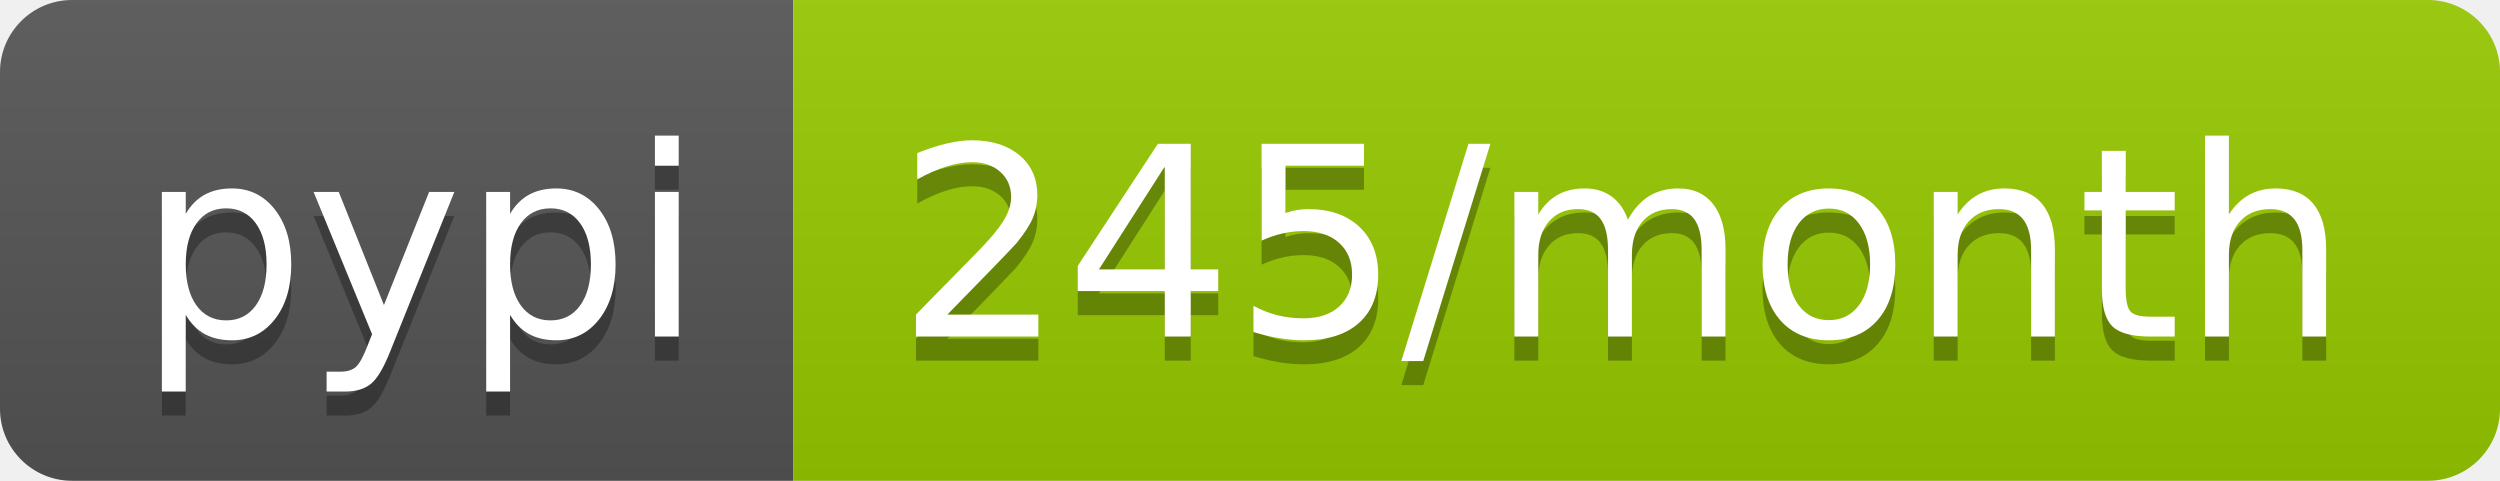
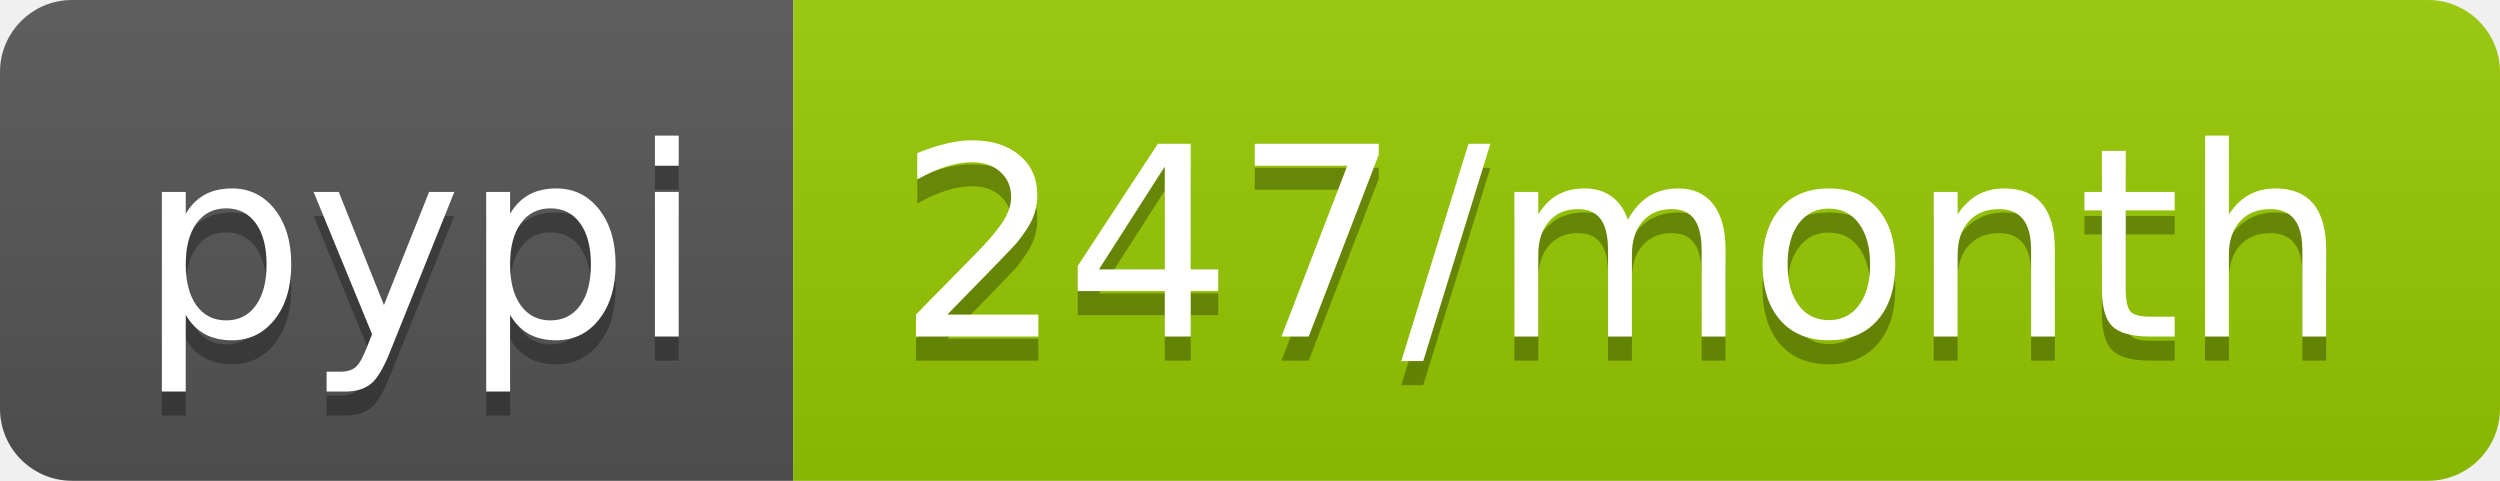
<svg xmlns="http://www.w3.org/2000/svg" width="104" height="20">
  <linearGradient id="b" x2="0" y2="100%">
    <stop offset="0" stop-color="#bbb" stop-opacity=".1" />
    <stop offset="1" stop-opacity=".1" />
  </linearGradient>
  <clipPath id="a">
    <rect width="104" height="20" rx="3" fill="#fff" />
  </clipPath>
  <g clip-path="url(#a)">
    <path fill="#555" d="M0 0h33v20H0z" />
    <path fill="#97ca00" d="M33 0h71v20H33z" />
    <path fill="url(#b)" d="M0 0h104v20H0z" />
  </g>
  <g fill="#fff" text-anchor="middle" font-family="DejaVu Sans,Verdana,Geneva,sans-serif" font-size="110">
    <text x="175" y="150" fill="#010101" fill-opacity=".3" transform="scale(.1)" textLength="230">pypi</text>
    <text x="175" y="140" transform="scale(.1)" textLength="230">pypi</text>
-     <text x="675" y="150" fill="#010101" fill-opacity=".3" transform="scale(.1)" textLength="610">245/month</text>
-     <text x="675" y="140" transform="scale(.1)" textLength="610">245/month</text>
+     <text x="675" y="150" fill="#010101" fill-opacity=".3" transform="scale(.1)" textLength="610">247/month</text>
+     <text x="675" y="140" transform="scale(.1)" textLength="610">247/month</text>
  </g>
</svg>
